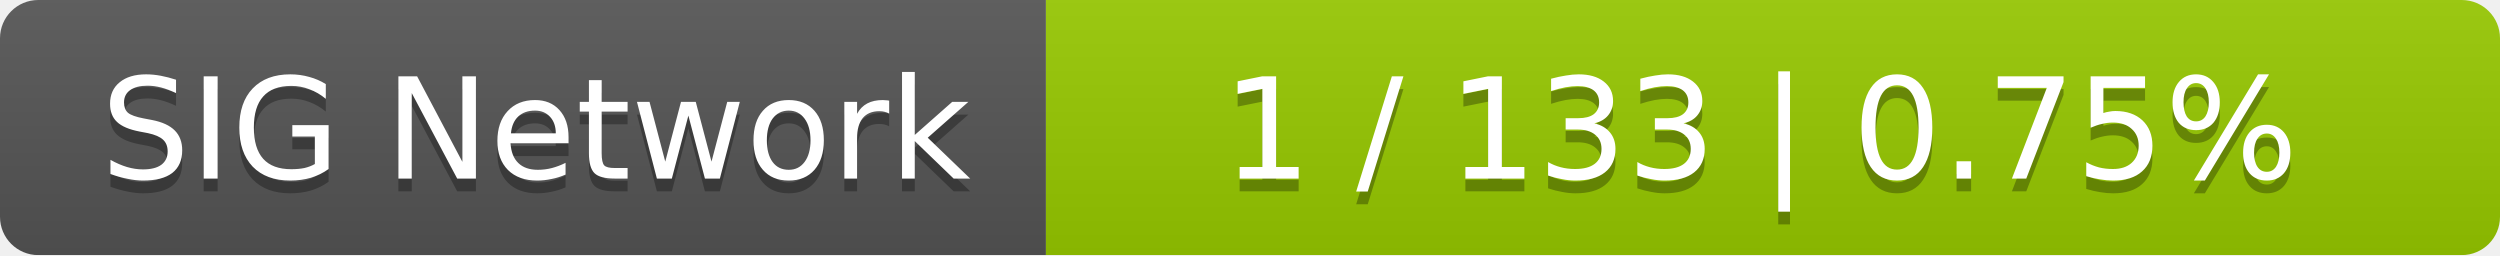
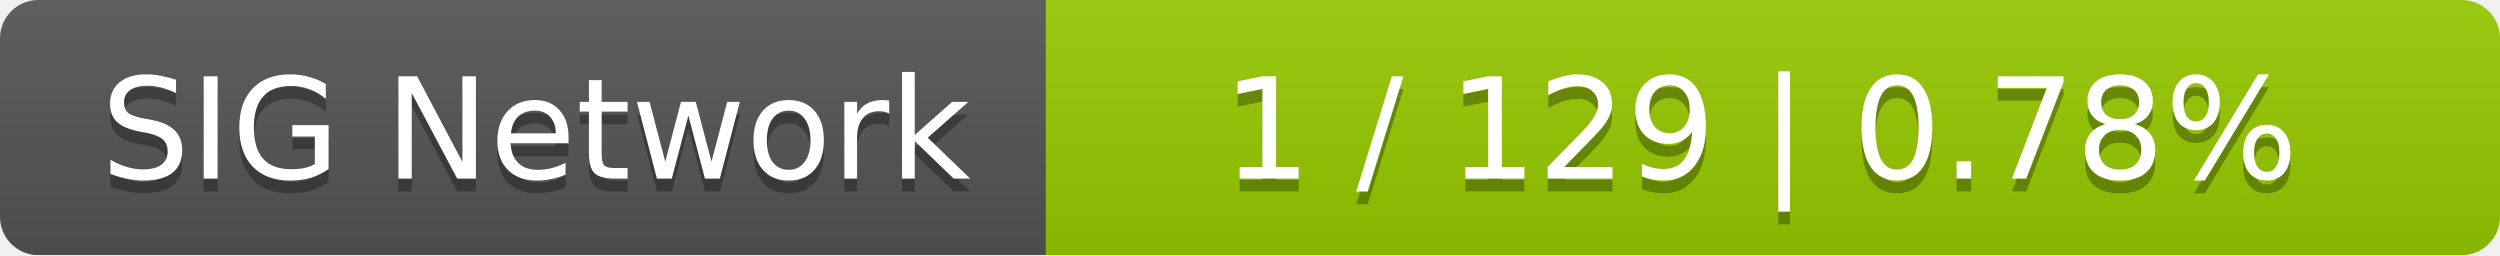
<svg xmlns="http://www.w3.org/2000/svg" width="196" height="20">
  <linearGradient id="smooth" x2="0" y2="100%">
    <stop offset="0" stop-color="#bbb" stop-opacity=".1" />
    <stop offset="1" stop-opacity=".1" />
  </linearGradient>
  <mask id="round">
    <rect width="196" height="20" rx="3" fill="#fff" />
  </mask>
  <g mask="url(#round)">
    <rect width="82" height="20" fill="#555" />
    <rect x="82" width="114" height="20" fill="#97ca00" />
    <rect width="196" height="20" fill="url(#smooth)" />
  </g>
  <g fill="#fff" text-anchor="middle" font-family="DejaVu Sans,Verdana,Geneva,sans-serif" font-size="11">
    <text x="42" y="15" fill="#010101" fill-opacity=".3">SIG Network</text>
    <text x="42" y="14">SIG Network</text>
-     <text x="138" y="15" fill="#010101" fill-opacity=".3">1 / 133    |    0.75%</text>
-     <text x="138" y="14">1 / 133    |    0.75%</text>
+     <text x="138" y="15" fill="#010101" fill-opacity=".3">1 / 129    |    0.78%</text>
+     <text x="138" y="14">1 / 129    |    0.78%</text>
  </g>
</svg>
